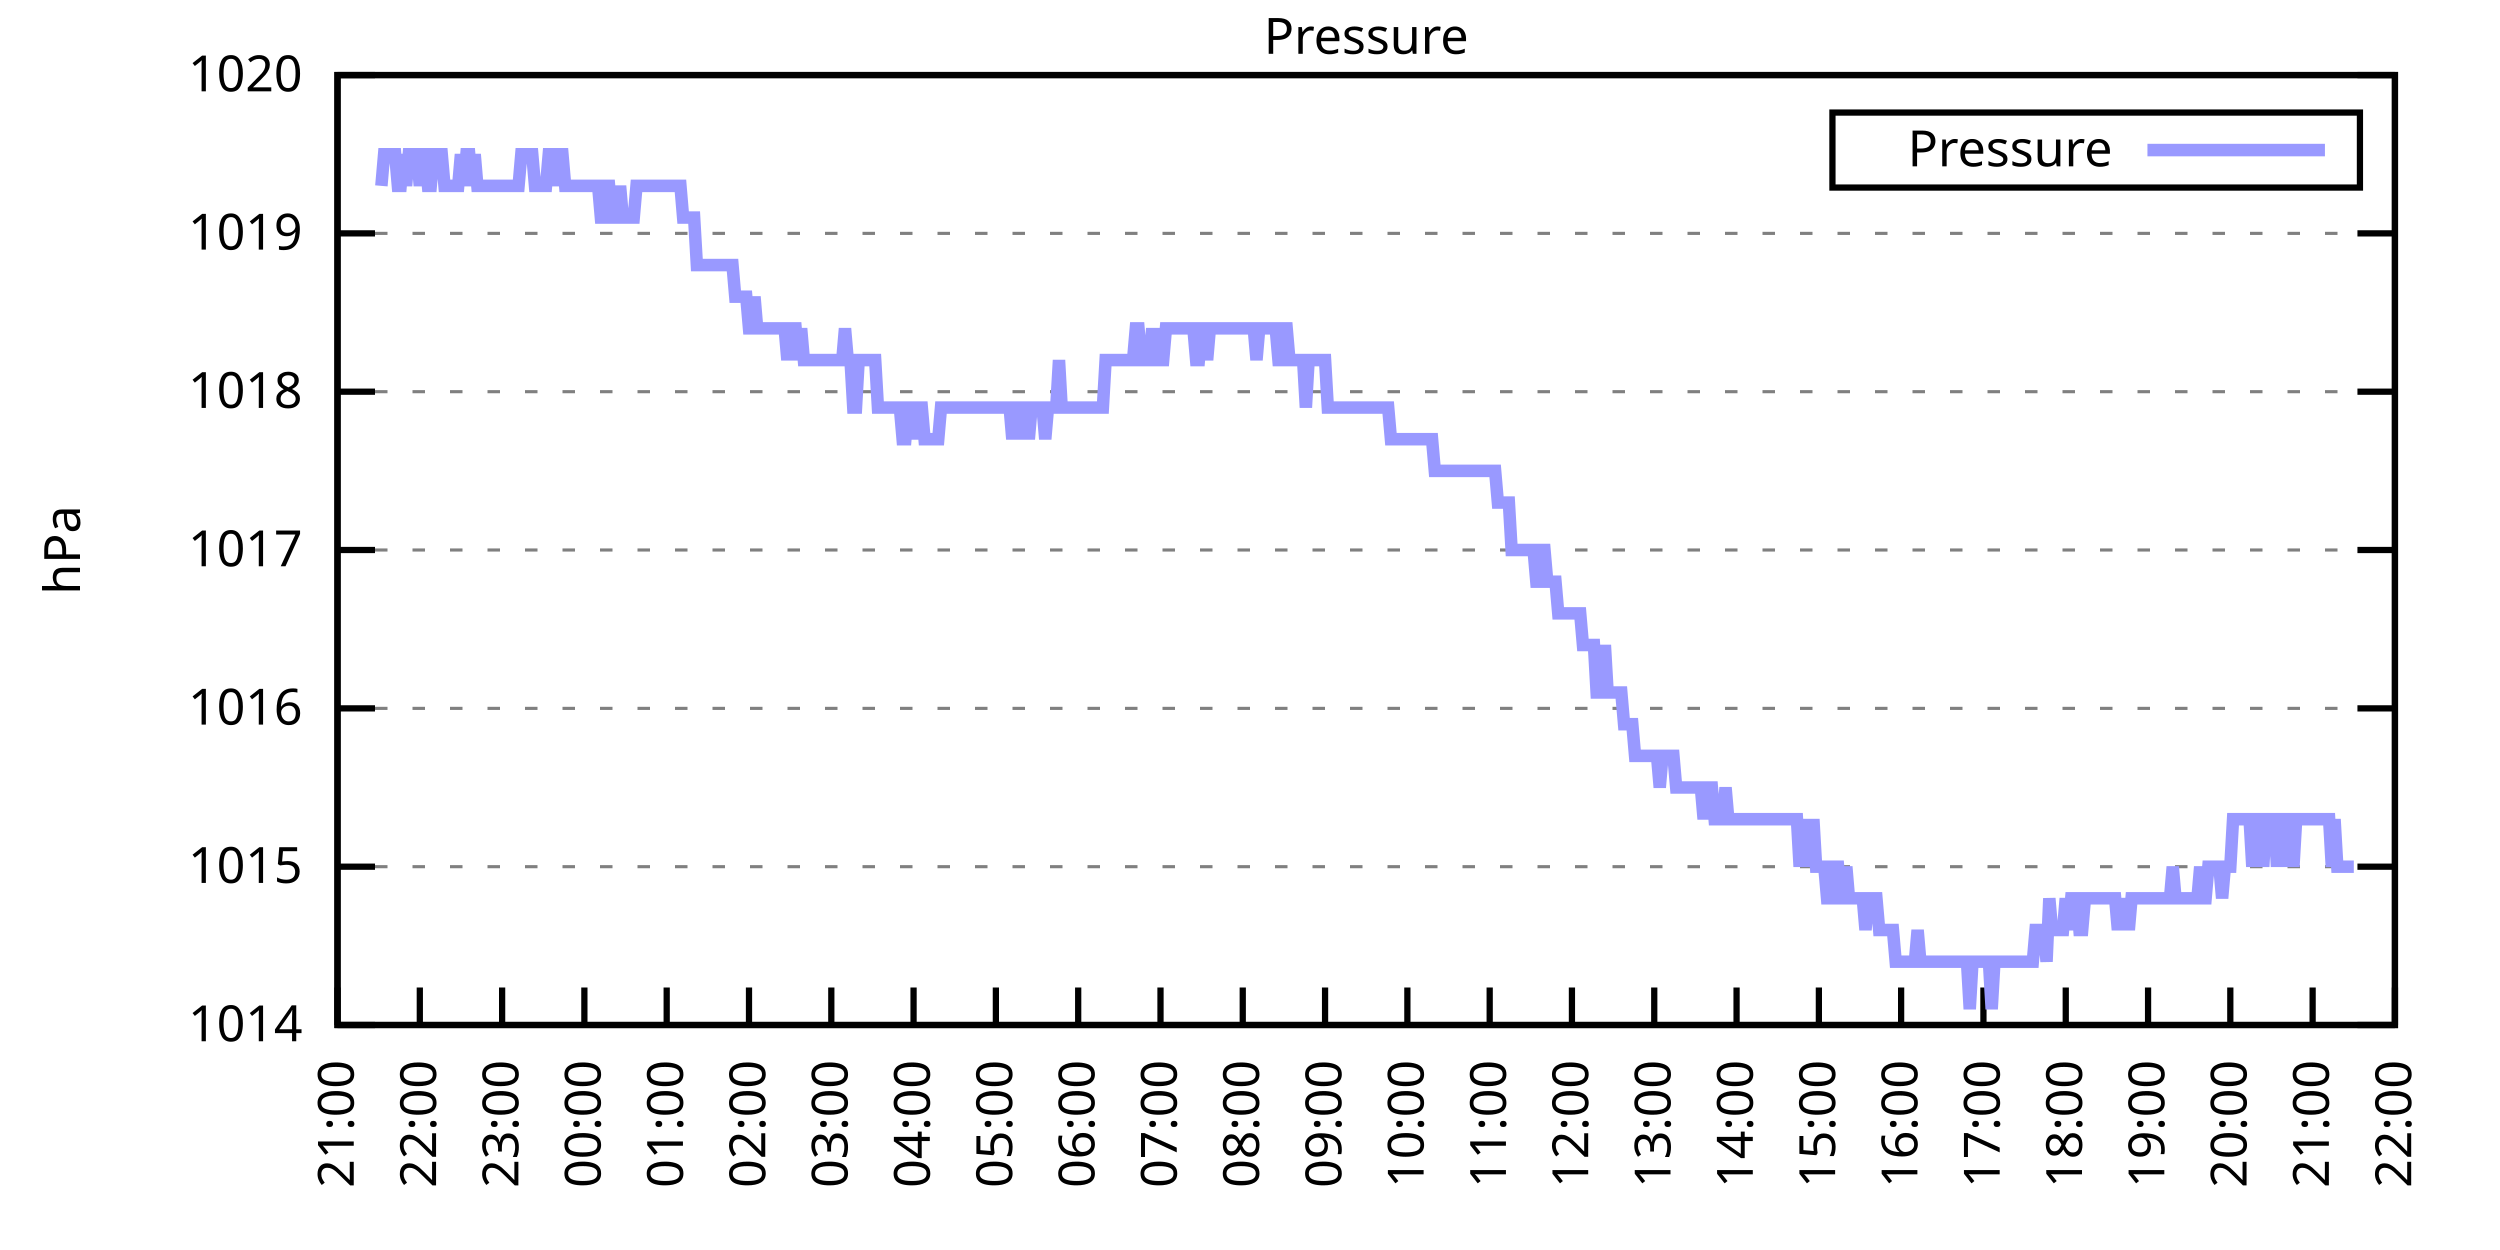
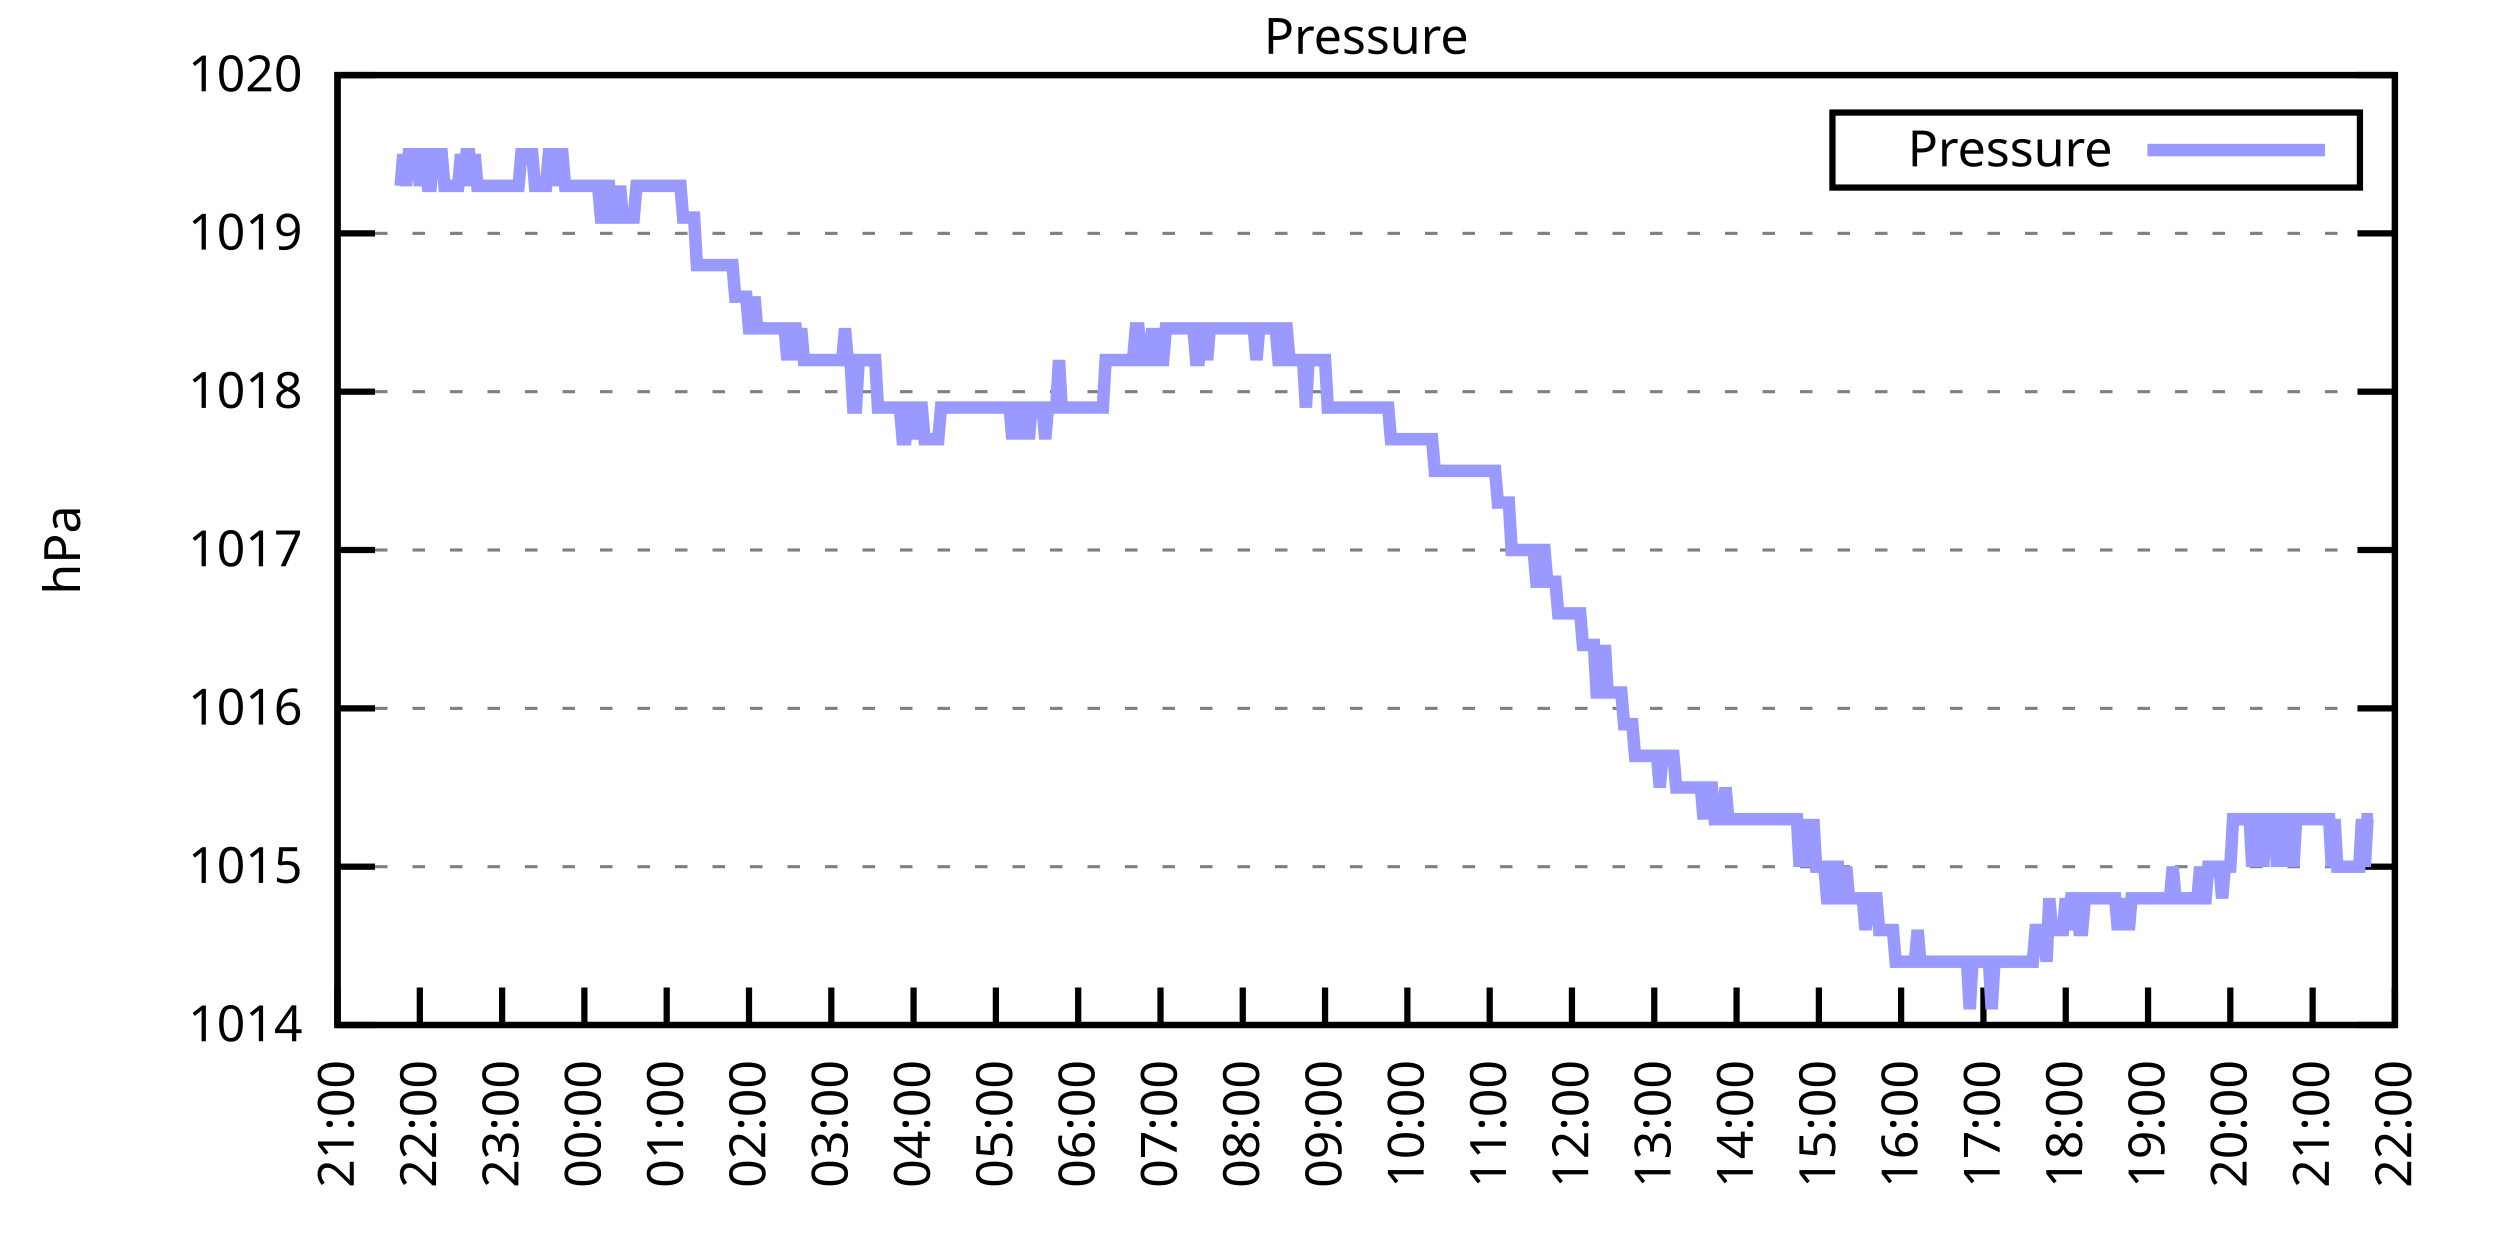
<svg xmlns="http://www.w3.org/2000/svg" xmlns:xlink="http://www.w3.org/1999/xlink" width="400" height="200" viewBox="0 0 400 200">
  <g id="gnuplot_canvas">
    <rect x="0" y="0" width="400" height="200" fill="none" />
    <defs>
      <circle id="gpDot" r="0.5" stroke-width="0.5" stroke="currentColor" />
      <path id="gpPt0" stroke-width="0.333" stroke="currentColor" d="M-1,0 h2 M0,-1 v2" />
      <path id="gpPt1" stroke-width="0.333" stroke="currentColor" d="M-1,-1 L1,1 M1,-1 L-1,1" />
      <path id="gpPt2" stroke-width="0.333" stroke="currentColor" d="M-1,0 L1,0 M0,-1 L0,1 M-1,-1 L1,1 M-1,1 L1,-1" />
      <rect id="gpPt3" stroke-width="0.333" stroke="currentColor" x="-1" y="-1" width="2" height="2" />
      <rect id="gpPt4" stroke-width="0.333" stroke="currentColor" fill="currentColor" x="-1" y="-1" width="2" height="2" />
      <circle id="gpPt5" stroke-width="0.333" stroke="currentColor" cx="0" cy="0" r="1" />
      <use xlink:href="#gpPt5" id="gpPt6" fill="currentColor" stroke="none" />
      <path id="gpPt7" stroke-width="0.333" stroke="currentColor" d="M0,-1.33 L-1.33,0.67 L1.33,0.67 z" />
      <use xlink:href="#gpPt7" id="gpPt8" fill="currentColor" stroke="none" />
      <use xlink:href="#gpPt7" id="gpPt9" stroke="currentColor" transform="rotate(180)" />
      <use xlink:href="#gpPt9" id="gpPt10" fill="currentColor" stroke="none" />
      <use xlink:href="#gpPt3" id="gpPt11" stroke="currentColor" transform="rotate(45)" />
      <use xlink:href="#gpPt11" id="gpPt12" fill="currentColor" stroke="none" />
      <path id="gpPt13" stroke-width="0.333" stroke="currentColor" d="M0,1.330 L1.265,0.411 L0.782,-1.067 L-0.782,-1.076 L-1.265,0.411 z" />
      <use xlink:href="#gpPt13" id="gpPt14" fill="currentColor" stroke="none" />
      <filter id="textbox" filterUnits="objectBoundingBox" x="0" y="0" height="1" width="1">
        <feFlood flood-color="white" flood-opacity="1" result="bgnd" />
        <feComposite in="SourceGraphic" in2="bgnd" operator="atop" />
      </filter>
      <filter id="greybox" filterUnits="objectBoundingBox" x="0" y="0" height="1" width="1">
        <feFlood flood-color="lightgrey" flood-opacity="1" result="grey" />
        <feComposite in="SourceGraphic" in2="grey" operator="atop" />
      </filter>
    </defs>
    <g fill="none" color="white" stroke="currentColor" stroke-width="1.00" stroke-linecap="butt" stroke-linejoin="miter">
</g>
    <g fill="none" color="black" stroke="currentColor" stroke-width="1.00" stroke-linecap="butt" stroke-linejoin="miter">
      <g stroke="none" shape-rendering="crispEdges">
        <polygon fill="rgb(255, 255, 255)" points="54.00,164.00 383.18,164.00 383.18,12.02 54.00,12.02 " />
      </g>
    </g>
    <g fill="none" color="black" stroke="currentColor" stroke-width="1.00" stroke-linecap="butt" stroke-linejoin="miter">
</g>
    <g fill="none" color="black" stroke="black" stroke-width="0.50" stroke-linecap="butt" stroke-linejoin="miter">
</g>
    <g fill="none" color="gray" stroke="currentColor" stroke-width="0.50" stroke-linecap="butt" stroke-linejoin="miter">
      <path stroke="gray" stroke-dasharray="2,4" class="gridline" d="M54.00,164.00 L383.19,164.00  " />
    </g>
    <g fill="none" color="gray" stroke="gray" stroke-width="1.00" stroke-linecap="butt" stroke-linejoin="miter">
</g>
    <g fill="none" color="black" stroke="currentColor" stroke-width="1.00" stroke-linecap="butt" stroke-linejoin="miter">
      <path stroke="black" d="M54.00,164.00 L60.00,164.00 M383.19,164.00 L377.19,164.00  " />
      <g transform="translate(48.40,166.60)" stroke="none" fill="black" font-family="Sans" font-size="8.00" text-anchor="end">
        <text>
          <tspan font-family="Sans"> 1014</tspan>
        </text>
      </g>
    </g>
    <g fill="none" color="black" stroke="currentColor" stroke-width="1.00" stroke-linecap="butt" stroke-linejoin="miter">
</g>
    <g fill="none" color="black" stroke="black" stroke-width="0.50" stroke-linecap="butt" stroke-linejoin="miter">
</g>
    <g fill="none" color="gray" stroke="currentColor" stroke-width="0.50" stroke-linecap="butt" stroke-linejoin="miter">
      <path stroke="gray" stroke-dasharray="2,4" class="gridline" d="M54.00,138.67 L383.19,138.67  " />
    </g>
    <g fill="none" color="gray" stroke="gray" stroke-width="1.00" stroke-linecap="butt" stroke-linejoin="miter">
</g>
    <g fill="none" color="black" stroke="currentColor" stroke-width="1.00" stroke-linecap="butt" stroke-linejoin="miter">
      <path stroke="black" d="M54.00,138.67 L60.00,138.67 M383.19,138.67 L377.19,138.67  " />
      <g transform="translate(48.40,141.27)" stroke="none" fill="black" font-family="Sans" font-size="8.00" text-anchor="end">
        <text>
          <tspan font-family="Sans"> 1015</tspan>
        </text>
      </g>
    </g>
    <g fill="none" color="black" stroke="currentColor" stroke-width="1.00" stroke-linecap="butt" stroke-linejoin="miter">
</g>
    <g fill="none" color="black" stroke="black" stroke-width="0.50" stroke-linecap="butt" stroke-linejoin="miter">
</g>
    <g fill="none" color="gray" stroke="currentColor" stroke-width="0.50" stroke-linecap="butt" stroke-linejoin="miter">
      <path stroke="gray" stroke-dasharray="2,4" class="gridline" d="M54.00,113.34 L383.19,113.34  " />
    </g>
    <g fill="none" color="gray" stroke="gray" stroke-width="1.00" stroke-linecap="butt" stroke-linejoin="miter">
</g>
    <g fill="none" color="black" stroke="currentColor" stroke-width="1.00" stroke-linecap="butt" stroke-linejoin="miter">
      <path stroke="black" d="M54.00,113.34 L60.00,113.34 M383.19,113.34 L377.19,113.34  " />
      <g transform="translate(48.40,115.94)" stroke="none" fill="black" font-family="Sans" font-size="8.00" text-anchor="end">
        <text>
          <tspan font-family="Sans"> 1016</tspan>
        </text>
      </g>
    </g>
    <g fill="none" color="black" stroke="currentColor" stroke-width="1.00" stroke-linecap="butt" stroke-linejoin="miter">
</g>
    <g fill="none" color="black" stroke="black" stroke-width="0.50" stroke-linecap="butt" stroke-linejoin="miter">
</g>
    <g fill="none" color="gray" stroke="currentColor" stroke-width="0.50" stroke-linecap="butt" stroke-linejoin="miter">
      <path stroke="gray" stroke-dasharray="2,4" class="gridline" d="M54.00,88.00 L383.19,88.00  " />
    </g>
    <g fill="none" color="gray" stroke="gray" stroke-width="1.00" stroke-linecap="butt" stroke-linejoin="miter">
</g>
    <g fill="none" color="black" stroke="currentColor" stroke-width="1.00" stroke-linecap="butt" stroke-linejoin="miter">
      <path stroke="black" d="M54.00,88.00 L60.00,88.00 M383.19,88.00 L377.19,88.00  " />
      <g transform="translate(48.40,90.60)" stroke="none" fill="black" font-family="Sans" font-size="8.00" text-anchor="end">
        <text>
          <tspan font-family="Sans"> 1017</tspan>
        </text>
      </g>
    </g>
    <g fill="none" color="black" stroke="currentColor" stroke-width="1.00" stroke-linecap="butt" stroke-linejoin="miter">
</g>
    <g fill="none" color="black" stroke="black" stroke-width="0.50" stroke-linecap="butt" stroke-linejoin="miter">
</g>
    <g fill="none" color="gray" stroke="currentColor" stroke-width="0.50" stroke-linecap="butt" stroke-linejoin="miter">
      <path stroke="gray" stroke-dasharray="2,4" class="gridline" d="M54.00,62.67 L383.19,62.67  " />
    </g>
    <g fill="none" color="gray" stroke="gray" stroke-width="1.00" stroke-linecap="butt" stroke-linejoin="miter">
</g>
    <g fill="none" color="black" stroke="currentColor" stroke-width="1.00" stroke-linecap="butt" stroke-linejoin="miter">
      <path stroke="black" d="M54.00,62.67 L60.00,62.67 M383.19,62.67 L377.19,62.67  " />
      <g transform="translate(48.40,65.27)" stroke="none" fill="black" font-family="Sans" font-size="8.00" text-anchor="end">
        <text>
          <tspan font-family="Sans"> 1018</tspan>
        </text>
      </g>
    </g>
    <g fill="none" color="black" stroke="currentColor" stroke-width="1.00" stroke-linecap="butt" stroke-linejoin="miter">
</g>
    <g fill="none" color="black" stroke="black" stroke-width="0.50" stroke-linecap="butt" stroke-linejoin="miter">
</g>
    <g fill="none" color="gray" stroke="currentColor" stroke-width="0.50" stroke-linecap="butt" stroke-linejoin="miter">
      <path stroke="gray" stroke-dasharray="2,4" class="gridline" d="M54.00,37.34 L383.19,37.34  " />
    </g>
    <g fill="none" color="gray" stroke="gray" stroke-width="1.00" stroke-linecap="butt" stroke-linejoin="miter">
</g>
    <g fill="none" color="black" stroke="currentColor" stroke-width="1.00" stroke-linecap="butt" stroke-linejoin="miter">
      <path stroke="black" d="M54.00,37.34 L60.00,37.34 M383.19,37.34 L377.19,37.34  " />
      <g transform="translate(48.40,39.94)" stroke="none" fill="black" font-family="Sans" font-size="8.00" text-anchor="end">
        <text>
          <tspan font-family="Sans"> 1019</tspan>
        </text>
      </g>
    </g>
    <g fill="none" color="black" stroke="currentColor" stroke-width="1.00" stroke-linecap="butt" stroke-linejoin="miter">
</g>
    <g fill="none" color="black" stroke="black" stroke-width="0.50" stroke-linecap="butt" stroke-linejoin="miter">
</g>
    <g fill="none" color="gray" stroke="currentColor" stroke-width="0.50" stroke-linecap="butt" stroke-linejoin="miter">
      <path stroke="gray" stroke-dasharray="2,4" class="gridline" d="M54.00,12.01 L383.19,12.01  " />
    </g>
    <g fill="none" color="gray" stroke="gray" stroke-width="1.00" stroke-linecap="butt" stroke-linejoin="miter">
</g>
    <g fill="none" color="black" stroke="currentColor" stroke-width="1.00" stroke-linecap="butt" stroke-linejoin="miter">
      <path stroke="black" d="M54.00,12.01 L60.00,12.01 M383.19,12.01 L377.19,12.01  " />
      <g transform="translate(48.40,14.61)" stroke="none" fill="black" font-family="Sans" font-size="8.00" text-anchor="end">
        <text>
          <tspan font-family="Sans"> 1020</tspan>
        </text>
      </g>
    </g>
    <g fill="none" color="black" stroke="currentColor" stroke-width="1.00" stroke-linecap="butt" stroke-linejoin="miter">
      <path stroke="black" d="M54.00,164.00 L54.00,158.00  " />
      <g transform="translate(56.60,169.60) rotate(270.00)" stroke="none" fill="black" font-family="Sans" font-size="8.00" text-anchor="end">
        <text>
          <tspan font-family="Sans">21:00</tspan>
        </text>
      </g>
    </g>
    <g fill="none" color="black" stroke="currentColor" stroke-width="1.00" stroke-linecap="butt" stroke-linejoin="miter">
      <path stroke="black" d="M67.17,164.00 L67.17,158.00  " />
      <g transform="translate(69.77,169.60) rotate(270.00)" stroke="none" fill="black" font-family="Sans" font-size="8.00" text-anchor="end">
        <text>
          <tspan font-family="Sans">22:00</tspan>
        </text>
      </g>
    </g>
    <g fill="none" color="black" stroke="currentColor" stroke-width="1.00" stroke-linecap="butt" stroke-linejoin="miter">
      <path stroke="black" d="M80.34,164.00 L80.34,158.00  " />
      <g transform="translate(82.94,169.60) rotate(270.00)" stroke="none" fill="black" font-family="Sans" font-size="8.00" text-anchor="end">
        <text>
          <tspan font-family="Sans">23:00</tspan>
        </text>
      </g>
    </g>
    <g fill="none" color="black" stroke="currentColor" stroke-width="1.00" stroke-linecap="butt" stroke-linejoin="miter">
      <path stroke="black" d="M93.50,164.00 L93.50,158.00  " />
      <g transform="translate(96.10,169.60) rotate(270.00)" stroke="none" fill="black" font-family="Sans" font-size="8.00" text-anchor="end">
        <text>
          <tspan font-family="Sans">00:00</tspan>
        </text>
      </g>
    </g>
    <g fill="none" color="black" stroke="currentColor" stroke-width="1.00" stroke-linecap="butt" stroke-linejoin="miter">
      <path stroke="black" d="M106.67,164.00 L106.67,158.00  " />
      <g transform="translate(109.27,169.60) rotate(270.00)" stroke="none" fill="black" font-family="Sans" font-size="8.00" text-anchor="end">
        <text>
          <tspan font-family="Sans">01:00</tspan>
        </text>
      </g>
    </g>
    <g fill="none" color="black" stroke="currentColor" stroke-width="1.00" stroke-linecap="butt" stroke-linejoin="miter">
      <path stroke="black" d="M119.84,164.00 L119.84,158.00  " />
      <g transform="translate(122.44,169.60) rotate(270.00)" stroke="none" fill="black" font-family="Sans" font-size="8.00" text-anchor="end">
        <text>
          <tspan font-family="Sans">02:00</tspan>
        </text>
      </g>
    </g>
    <g fill="none" color="black" stroke="currentColor" stroke-width="1.00" stroke-linecap="butt" stroke-linejoin="miter">
      <path stroke="black" d="M133.01,164.00 L133.01,158.00  " />
      <g transform="translate(135.61,169.60) rotate(270.00)" stroke="none" fill="black" font-family="Sans" font-size="8.00" text-anchor="end">
        <text>
          <tspan font-family="Sans">03:00</tspan>
        </text>
      </g>
    </g>
    <g fill="none" color="black" stroke="currentColor" stroke-width="1.00" stroke-linecap="butt" stroke-linejoin="miter">
      <path stroke="black" d="M146.17,164.00 L146.17,158.00  " />
      <g transform="translate(148.77,169.60) rotate(270.00)" stroke="none" fill="black" font-family="Sans" font-size="8.00" text-anchor="end">
        <text>
          <tspan font-family="Sans">04:00</tspan>
        </text>
      </g>
    </g>
    <g fill="none" color="black" stroke="currentColor" stroke-width="1.00" stroke-linecap="butt" stroke-linejoin="miter">
      <path stroke="black" d="M159.34,164.00 L159.34,158.00  " />
      <g transform="translate(161.94,169.60) rotate(270.00)" stroke="none" fill="black" font-family="Sans" font-size="8.00" text-anchor="end">
        <text>
          <tspan font-family="Sans">05:00</tspan>
        </text>
      </g>
    </g>
    <g fill="none" color="black" stroke="currentColor" stroke-width="1.00" stroke-linecap="butt" stroke-linejoin="miter">
      <path stroke="black" d="M172.51,164.00 L172.51,158.00  " />
      <g transform="translate(175.11,169.60) rotate(270.00)" stroke="none" fill="black" font-family="Sans" font-size="8.00" text-anchor="end">
        <text>
          <tspan font-family="Sans">06:00</tspan>
        </text>
      </g>
    </g>
    <g fill="none" color="black" stroke="currentColor" stroke-width="1.00" stroke-linecap="butt" stroke-linejoin="miter">
      <path stroke="black" d="M185.68,164.00 L185.68,158.00  " />
      <g transform="translate(188.28,169.60) rotate(270.00)" stroke="none" fill="black" font-family="Sans" font-size="8.00" text-anchor="end">
        <text>
          <tspan font-family="Sans">07:00</tspan>
        </text>
      </g>
    </g>
    <g fill="none" color="black" stroke="currentColor" stroke-width="1.00" stroke-linecap="butt" stroke-linejoin="miter">
      <path stroke="black" d="M198.84,164.00 L198.84,158.00  " />
      <g transform="translate(201.44,169.60) rotate(270.00)" stroke="none" fill="black" font-family="Sans" font-size="8.00" text-anchor="end">
        <text>
          <tspan font-family="Sans">08:00</tspan>
        </text>
      </g>
    </g>
    <g fill="none" color="black" stroke="currentColor" stroke-width="1.00" stroke-linecap="butt" stroke-linejoin="miter">
      <path stroke="black" d="M212.01,164.00 L212.01,158.00  " />
      <g transform="translate(214.61,169.60) rotate(270.00)" stroke="none" fill="black" font-family="Sans" font-size="8.00" text-anchor="end">
        <text>
          <tspan font-family="Sans">09:00</tspan>
        </text>
      </g>
    </g>
    <g fill="none" color="black" stroke="currentColor" stroke-width="1.00" stroke-linecap="butt" stroke-linejoin="miter">
      <path stroke="black" d="M225.18,164.00 L225.18,158.00  " />
      <g transform="translate(227.78,169.60) rotate(270.00)" stroke="none" fill="black" font-family="Sans" font-size="8.00" text-anchor="end">
        <text>
          <tspan font-family="Sans">10:00</tspan>
        </text>
      </g>
    </g>
    <g fill="none" color="black" stroke="currentColor" stroke-width="1.00" stroke-linecap="butt" stroke-linejoin="miter">
      <path stroke="black" d="M238.35,164.00 L238.35,158.00  " />
      <g transform="translate(240.95,169.60) rotate(270.00)" stroke="none" fill="black" font-family="Sans" font-size="8.00" text-anchor="end">
        <text>
          <tspan font-family="Sans">11:00</tspan>
        </text>
      </g>
    </g>
    <g fill="none" color="black" stroke="currentColor" stroke-width="1.00" stroke-linecap="butt" stroke-linejoin="miter">
      <path stroke="black" d="M251.51,164.00 L251.51,158.00  " />
      <g transform="translate(254.11,169.60) rotate(270.00)" stroke="none" fill="black" font-family="Sans" font-size="8.00" text-anchor="end">
        <text>
          <tspan font-family="Sans">12:00</tspan>
        </text>
      </g>
    </g>
    <g fill="none" color="black" stroke="currentColor" stroke-width="1.00" stroke-linecap="butt" stroke-linejoin="miter">
      <path stroke="black" d="M264.68,164.00 L264.68,158.00  " />
      <g transform="translate(267.28,169.60) rotate(270.00)" stroke="none" fill="black" font-family="Sans" font-size="8.00" text-anchor="end">
        <text>
          <tspan font-family="Sans">13:00</tspan>
        </text>
      </g>
    </g>
    <g fill="none" color="black" stroke="currentColor" stroke-width="1.00" stroke-linecap="butt" stroke-linejoin="miter">
      <path stroke="black" d="M277.85,164.00 L277.85,158.00  " />
      <g transform="translate(280.45,169.60) rotate(270.00)" stroke="none" fill="black" font-family="Sans" font-size="8.00" text-anchor="end">
        <text>
          <tspan font-family="Sans">14:00</tspan>
        </text>
      </g>
    </g>
    <g fill="none" color="black" stroke="currentColor" stroke-width="1.00" stroke-linecap="butt" stroke-linejoin="miter">
      <path stroke="black" d="M291.02,164.00 L291.02,158.00  " />
      <g transform="translate(293.62,169.60) rotate(270.00)" stroke="none" fill="black" font-family="Sans" font-size="8.00" text-anchor="end">
        <text>
          <tspan font-family="Sans">15:00</tspan>
        </text>
      </g>
    </g>
    <g fill="none" color="black" stroke="currentColor" stroke-width="1.00" stroke-linecap="butt" stroke-linejoin="miter">
      <path stroke="black" d="M304.18,164.00 L304.18,158.00  " />
      <g transform="translate(306.78,169.60) rotate(270.00)" stroke="none" fill="black" font-family="Sans" font-size="8.00" text-anchor="end">
        <text>
          <tspan font-family="Sans">16:00</tspan>
        </text>
      </g>
    </g>
    <g fill="none" color="black" stroke="currentColor" stroke-width="1.00" stroke-linecap="butt" stroke-linejoin="miter">
      <path stroke="black" d="M317.35,164.00 L317.35,158.00  " />
      <g transform="translate(319.95,169.60) rotate(270.00)" stroke="none" fill="black" font-family="Sans" font-size="8.00" text-anchor="end">
        <text>
          <tspan font-family="Sans">17:00</tspan>
        </text>
      </g>
    </g>
    <g fill="none" color="black" stroke="currentColor" stroke-width="1.00" stroke-linecap="butt" stroke-linejoin="miter">
      <path stroke="black" d="M330.52,164.00 L330.52,158.00  " />
      <g transform="translate(333.12,169.60) rotate(270.00)" stroke="none" fill="black" font-family="Sans" font-size="8.00" text-anchor="end">
        <text>
          <tspan font-family="Sans">18:00</tspan>
        </text>
      </g>
    </g>
    <g fill="none" color="black" stroke="currentColor" stroke-width="1.00" stroke-linecap="butt" stroke-linejoin="miter">
      <path stroke="black" d="M343.69,164.00 L343.69,158.00  " />
      <g transform="translate(346.29,169.60) rotate(270.00)" stroke="none" fill="black" font-family="Sans" font-size="8.00" text-anchor="end">
        <text>
          <tspan font-family="Sans">19:00</tspan>
        </text>
      </g>
    </g>
    <g fill="none" color="black" stroke="currentColor" stroke-width="1.00" stroke-linecap="butt" stroke-linejoin="miter">
      <path stroke="black" d="M356.85,164.00 L356.85,158.00  " />
      <g transform="translate(359.45,169.60) rotate(270.00)" stroke="none" fill="black" font-family="Sans" font-size="8.00" text-anchor="end">
        <text>
          <tspan font-family="Sans">20:00</tspan>
        </text>
      </g>
    </g>
    <g fill="none" color="black" stroke="currentColor" stroke-width="1.00" stroke-linecap="butt" stroke-linejoin="miter">
      <path stroke="black" d="M370.02,164.00 L370.02,158.00  " />
      <g transform="translate(372.62,169.60) rotate(270.00)" stroke="none" fill="black" font-family="Sans" font-size="8.00" text-anchor="end">
        <text>
          <tspan font-family="Sans">21:00</tspan>
        </text>
      </g>
    </g>
    <g fill="none" color="black" stroke="currentColor" stroke-width="1.00" stroke-linecap="butt" stroke-linejoin="miter">
      <path stroke="black" d="M383.19,164.00 L383.19,158.00  " />
      <g transform="translate(385.79,169.60) rotate(270.00)" stroke="none" fill="black" font-family="Sans" font-size="8.00" text-anchor="end">
        <text>
          <tspan font-family="Sans">22:00</tspan>
        </text>
      </g>
    </g>
    <g fill="none" color="black" stroke="currentColor" stroke-width="1.00" stroke-linecap="butt" stroke-linejoin="miter">
</g>
    <g fill="none" color="black" stroke="currentColor" stroke-width="1.00" stroke-linecap="butt" stroke-linejoin="miter">
      <path stroke="black" d="M54.00,12.01 L54.00,164.00 L383.19,164.00 L383.19,12.01 L54.00,12.01 Z  " />
    </g>
    <g fill="none" color="black" stroke="currentColor" stroke-width="1.00" stroke-linecap="butt" stroke-linejoin="miter">
</g>
    <g fill="none" color="black" stroke="currentColor" stroke-width="1.00" stroke-linecap="butt" stroke-linejoin="miter">
      <path stroke="black" d="M293.19,30.01 L293.19,18.01 L377.59,18.01 L377.59,30.01 L293.19,30.01 Z  " />
    </g>
    <g id="Pressure_plot_1">
      <g fill="none" color="white" stroke="black" stroke-width="2.00" stroke-linecap="butt" stroke-linejoin="miter">
</g>
      <g fill="none" color="black" stroke="currentColor" stroke-width="2.00" stroke-linecap="butt" stroke-linejoin="miter">
        <g transform="translate(337.99,26.61)" stroke="none" fill="black" font-family="Sans" font-size="8.00" text-anchor="end">
          <text>
            <tspan font-family="Sans">Pressure</tspan>
          </text>
        </g>
      </g>
      <g fill="none" color="black" stroke="currentColor" stroke-width="2.00" stroke-linecap="butt" stroke-linejoin="miter">
-         <path stroke="rgb(153, 153, 255)" d="M343.59,24.01 L371.99,24.01 M61.02,29.74 L61.46,24.68 L61.90,24.68 L62.34,24.68 L62.78,24.68 L63.22,24.68   L63.66,29.74 L64.10,29.74 L64.53,24.68 L64.97,29.74 L65.41,24.68 L65.85,24.68 L66.29,24.68 L66.73,24.68   L67.17,29.74 L67.61,24.68 L68.05,24.68 L68.48,29.74 L68.92,29.74 L69.36,24.68 L69.80,24.68 L70.24,24.68   L70.68,24.68 L71.12,29.74 L71.56,29.74 L72.00,29.74 L72.43,29.74 L72.87,29.74 L73.31,29.74 L73.75,24.68   L74.19,29.74 L74.63,24.68 L75.07,24.68 L75.51,29.74 L75.95,24.68 L76.38,29.74 L76.82,29.74 L77.26,29.74   L77.70,29.74 L78.14,29.74 L78.58,29.74 L79.02,29.74 L79.46,29.74 L79.90,29.74 L80.34,29.74 L80.77,29.74   L81.21,29.74 L81.65,29.74 L82.09,29.74 L82.53,29.74 L82.97,29.74 L83.41,24.68 L83.85,24.68 L84.29,24.68   L84.72,24.68 L85.16,24.68 L85.60,29.74 L86.04,29.74 L86.48,29.74 L86.92,29.74 L87.36,29.74 L87.80,24.68   L88.24,24.68 L88.67,24.68 L89.11,29.74 L89.55,24.68 L89.99,24.68 L90.43,29.74 L90.87,29.74 L91.31,29.74   L91.75,29.74 L92.19,29.74 L92.62,29.74 L93.06,29.74 L93.50,29.74 L93.94,29.74 L94.38,29.74 L94.82,29.74   L95.26,29.74 L95.70,29.74 L96.14,34.81 L96.58,34.81 L97.01,29.74 L97.45,29.74 L97.89,34.81 L98.33,34.81   L98.77,34.81 L99.21,29.74 L99.65,34.81 L100.09,34.81 L100.53,34.81 L100.96,34.81 L101.40,34.81 L101.84,29.74   L102.28,29.74 L102.72,29.74 L103.16,29.74 L103.60,29.74 L104.04,29.74 L104.48,29.74 L104.91,29.74 L105.35,29.74   L105.79,29.74 L106.23,29.74 L106.67,29.74 L107.11,29.74 L107.55,29.74 L107.99,29.74 L108.43,29.74 L108.87,29.74   L109.30,34.81 L109.74,34.81 L110.18,34.81 L110.62,34.81 L111.06,34.81 L111.50,42.41 L111.94,42.41 L112.38,42.41   L112.82,42.41 L113.25,42.41 L113.69,42.41 L114.13,42.41 L114.57,42.41 L115.01,42.41 L115.45,42.41 L115.89,42.41   L116.33,42.41 L116.77,42.41 L117.20,42.41 L117.64,47.47 L118.08,47.47 L118.52,47.47 L118.96,47.47 L119.40,47.47   L119.84,52.54 L120.28,52.54 L120.72,47.47 L121.15,52.54 L121.59,52.54 L122.03,52.54 L122.47,52.54 L122.91,52.54   L123.35,52.54 L123.79,52.54 L124.23,52.54 L124.67,52.54 L125.11,52.54 L125.54,52.54 L125.98,57.61 L126.42,52.54   L126.86,52.54 L127.30,52.54 L127.74,57.61 L128.18,52.54 L128.62,57.61 L129.06,57.61 L129.49,57.61 L129.93,57.61   L130.37,57.61 L130.81,57.61 L131.25,57.61 L131.69,57.61 L132.13,57.61 L132.57,57.61 L133.01,57.61 L133.44,57.61   L133.88,57.61 L134.32,57.61 L134.76,57.61 L135.20,52.54 L135.64,57.61 L136.08,57.61 L136.52,65.21 L136.96,65.21   L137.39,57.61 L137.83,57.61 L138.27,57.61 L138.71,57.61 L139.15,57.61 L139.59,57.61 L140.03,57.61 L140.47,65.21   L140.91,65.21 L141.35,65.21 L141.78,65.21 L142.22,65.21 L142.66,65.21 L143.10,65.21 L143.54,65.21 L143.98,65.21   L144.42,70.27 L144.86,70.27 L145.30,65.21 L145.73,65.21 L146.17,70.27 L146.61,65.21 L147.05,65.21 L147.49,65.21   L147.93,70.27 L148.37,70.27 L148.81,70.27 L149.25,70.27 L149.68,70.27 L150.12,70.27 L150.56,65.21 L151.00,65.21   L151.44,65.21 L151.88,65.21 L152.32,65.21 L152.76,65.21 L153.20,65.21 L153.63,65.21 L154.07,65.21 L154.51,65.21   L154.95,65.21 L155.39,65.21 L155.83,65.21 L156.27,65.21 L156.71,65.21 L157.15,65.21 L157.59,65.21 L158.02,65.21   L158.46,65.21 L158.90,65.21 L159.34,65.21 L159.78,65.21 L160.22,65.21 L160.66,65.21 L161.10,65.21 L161.54,65.21   L161.97,70.27 L162.41,65.21 L162.85,65.21 L163.29,65.21 L163.73,70.27 L164.17,65.21 L164.61,70.27 L165.05,65.21   L165.49,65.21 L165.92,65.21 L166.36,65.21 L166.80,65.21 L167.24,70.27 L167.68,65.21 L168.12,65.21 L168.56,65.21   L169.00,65.21 L169.44,57.61 L169.87,65.21 L170.31,65.21 L170.75,65.21 L171.19,65.21 L171.63,65.21 L172.07,65.21   L172.51,65.21 L172.95,65.21 L173.39,65.21 L173.83,65.21 L174.26,65.21 L174.70,65.21 L175.14,65.21 L175.58,65.21   L176.02,65.21 L176.46,65.21 L176.90,57.61 L177.34,57.61 L177.78,57.61 L178.21,57.61 L178.65,57.61 L179.09,57.61   L179.53,57.61 L179.97,57.61 L180.41,57.61 L180.85,57.61 L181.29,57.61 L181.73,52.54 L182.16,52.54 L182.60,57.61   L183.04,57.61 L183.48,57.61 L183.92,57.61 L184.36,52.54 L184.80,57.61 L185.24,52.54 L185.68,57.61 L186.11,57.61   L186.55,52.54 L186.99,52.54 L187.43,52.54 L187.87,52.54 L188.31,52.54 L188.75,52.54 L189.19,52.54 L189.63,52.54   L190.07,52.54 L190.50,52.54 L190.94,52.54 L191.38,57.61 L191.82,57.61 L192.26,52.54 L192.70,52.54 L193.14,57.61   L193.58,52.54 L194.02,52.54 L194.45,52.54 L194.89,52.54 L195.33,52.54 L195.77,52.54 L196.21,52.54 L196.65,52.54   L197.09,52.54 L197.53,52.54 L197.97,52.54 L198.40,52.54 L198.84,52.54 L199.28,52.54 L199.72,52.54 L200.16,52.54   L200.60,52.54 L201.04,57.61 L201.48,52.54 L201.92,52.54 L202.35,52.54 L202.79,52.54 L203.23,52.54 L203.67,52.54   L204.11,52.54 L204.55,57.61 L204.99,57.61 L205.43,52.54 L205.87,52.54 L206.31,57.61 L206.74,57.61 L207.18,57.61   L207.62,57.61 L208.06,57.61 L208.50,57.61 L208.94,65.21 L209.38,57.61 L209.82,57.61 L210.26,57.61 L210.69,57.61   L211.13,57.61 L211.57,57.61 L212.01,57.61 L212.45,65.21 L212.89,65.21 L213.33,65.21 L213.77,65.21 L214.21,65.21   L214.64,65.21 L215.08,65.21 L215.52,65.21 L215.96,65.21 L216.40,65.21 L216.84,65.21 L217.28,65.21 L217.72,65.21   L218.16,65.21 L218.60,65.21 L219.03,65.21 L219.47,65.21 L219.91,65.21 L220.35,65.21 L220.79,65.21 L221.23,65.21   L221.67,65.21 L222.11,65.21 L222.55,70.27 L222.98,70.27 L223.42,70.27 L223.86,70.27 L224.30,70.27 L224.74,70.27   L225.18,70.27 L225.62,70.27 L226.06,70.27 L226.50,70.27 L226.93,70.27 L227.37,70.27 L227.81,70.27 L228.25,70.27   L228.69,70.27 L229.13,70.27 L229.57,75.34 L230.01,75.34 L230.45,75.34 L230.88,75.34 L231.32,75.34 L231.76,75.34   L232.20,75.34 L232.64,75.34 L233.08,75.34 L233.52,75.34 L233.96,75.34 L234.40,75.34 L234.84,75.34 L235.27,75.34   L235.71,75.34 L236.15,75.34 L236.59,75.34 L237.03,75.34 L237.47,75.34 L237.91,75.34 L238.35,75.34 L238.79,75.34   L239.22,75.34 L239.66,80.41 L240.10,80.41 L240.54,80.41 L240.98,80.41 L241.42,80.41 L241.86,88.00 L242.30,88.00   L242.74,88.00 L243.17,88.00 L243.61,88.00 L244.05,88.00 L244.49,88.00 L244.93,88.00 L245.37,88.00 L245.81,93.07   L246.25,93.07 L246.69,88.00 L247.12,88.00 L247.56,93.07 L248.00,93.07 L248.44,93.07 L248.88,93.07 L249.32,98.14   L249.76,98.14 L250.20,98.14 L250.64,98.14 L251.08,98.14 L251.51,98.14 L251.95,98.14 L252.39,98.14 L252.83,98.14   L253.27,103.20 L253.71,103.20 L254.15,103.20 L254.59,103.20 L255.03,103.20 L255.46,110.80 L255.90,110.80 L256.34,110.80   L256.78,103.20 L257.22,110.80 L257.66,110.80 L258.10,110.80 L258.54,110.80 L258.98,110.80 L259.41,110.80 L259.85,115.87   L260.29,115.87 L260.73,115.87 L261.17,115.87 L261.61,120.94 L262.05,120.94 L262.49,120.94 L262.93,120.94 L263.36,120.94   L263.80,120.94 L264.24,120.94 L264.68,120.94 L265.12,120.94 L265.56,126.00 L266.00,120.94 L266.44,120.94 L266.88,120.94   L267.32,120.94 L267.75,120.94 L268.19,126.00 L268.63,126.00 L269.07,126.00 L269.51,126.00 L269.95,126.00 L270.39,126.00   L270.83,126.00 L271.27,126.00 L271.70,126.00 L272.14,126.00 L272.58,131.07 L273.02,126.00 L273.46,126.00 L273.90,126.00   L274.34,131.07 L274.78,131.07 L275.22,131.07 L275.65,131.07 L276.09,126.00 L276.53,131.07 L276.97,131.07 L277.41,131.07   L277.85,131.07 L278.29,131.07 L278.73,131.07 L279.17,131.07 L279.60,131.07 L280.04,131.07 L280.48,131.07 L280.92,131.07   L281.36,131.07 L281.80,131.07 L282.24,131.07 L282.68,131.07 L283.12,131.07 L283.56,131.07 L283.99,131.07 L284.43,131.07   L284.87,131.07 L285.31,131.07 L285.75,131.07 L286.19,131.07 L286.63,131.07 L287.07,131.07 L287.51,131.07 L287.94,138.67   L288.38,131.07 L288.82,138.67 L289.26,131.07 L289.70,138.67 L290.14,131.07 L290.58,138.67 L291.02,138.67 L291.46,138.67   L291.89,138.67 L292.33,143.73 L292.77,143.73 L293.21,143.73 L293.65,138.67 L294.09,138.67 L294.53,143.73 L294.97,143.73   L295.41,138.67 L295.84,143.73 L296.28,143.73 L296.72,143.73 L297.16,143.73 L297.60,143.73 L298.04,143.73 L298.48,148.80   L298.92,143.73 L299.36,143.73 L299.80,143.73 L300.23,143.73 L300.67,148.80 L301.11,148.80 L301.55,148.80 L301.99,148.80   L302.43,148.80 L302.87,148.80 L303.31,153.87 L303.75,153.87 L304.18,153.87 L304.62,153.87 L305.06,153.87 L305.50,153.87   L305.94,153.87 L306.38,153.87 L306.82,148.80 L307.26,153.87 L307.70,153.87 L308.13,153.87 L308.57,153.87 L309.01,153.87   L309.45,153.87 L309.89,153.87 L310.33,153.87 L310.77,153.87 L311.21,153.87 L311.65,153.87 L312.08,153.87 L312.52,153.87   L312.96,153.87 L313.40,153.87 L313.84,153.87 L314.28,153.87 L314.72,153.87 L315.16,161.47 L315.60,153.87 L316.04,153.87   L316.47,153.87 L316.91,153.87 L317.35,153.87 L317.79,153.87 L318.23,153.87 L318.67,161.47 L319.11,153.87 L319.55,153.87   L319.99,153.87 L320.42,153.87 L320.86,153.87 L321.30,153.87 L321.74,153.87 L322.18,153.87 L322.62,153.87 L323.06,153.87   L323.50,153.87 L323.94,153.87 L324.37,153.87 L324.81,153.87 L325.25,153.87 L325.69,148.80 L326.13,148.80 L326.57,148.80   L327.01,148.80 L327.45,153.87 L327.89,143.73 L328.33,148.80 L328.76,148.80 L329.20,148.80 L329.64,148.80 L330.08,148.80   L330.52,143.73 L330.96,148.80 L331.40,143.73 L331.84,143.73 L332.28,143.73 L332.71,148.80 L333.15,148.80 L333.59,143.73   L334.03,143.73 L334.47,143.73 L334.91,143.73 L335.35,143.73 L335.79,143.73 L336.23,143.73 L336.66,143.73 L337.10,143.73   L337.54,143.73 L337.98,143.73 L338.42,143.73 L338.86,148.80 L339.30,143.73 L339.74,148.80 L340.18,143.73 L340.61,148.80   L341.05,143.73 L341.49,143.73 L341.93,143.73 L342.37,143.73 L342.81,143.73 L343.25,143.73 L343.69,143.73 L344.13,143.73   L344.57,143.73 L345.00,143.73 L345.44,143.73 L345.88,143.73 L346.32,143.73 L346.76,143.73 L347.20,143.73 L347.64,138.67   L348.08,143.73 L348.52,143.73 L348.95,143.73 L349.39,143.73 L349.83,143.73 L350.27,143.73 L350.71,143.73 L351.15,143.73   L351.59,143.73 L352.03,138.67 L352.47,143.73 L352.90,143.73 L353.34,138.67 L353.78,138.67 L354.22,138.67 L354.66,138.67   L355.10,138.67 L355.54,143.73 L355.98,138.67 L356.42,138.67 L356.85,138.67 L357.29,131.07 L357.73,131.07 L358.17,131.07   L358.61,131.07 L359.05,131.07 L359.49,131.07 L359.93,131.07 L360.37,138.67 L360.81,131.07 L361.24,131.07 L361.68,131.07   L362.12,138.67 L362.56,131.07 L363.00,131.07 L363.44,131.07 L363.88,131.07 L364.32,138.67 L364.76,131.07 L365.19,131.07   L365.63,131.07 L366.07,138.67 L366.51,131.07 L366.95,138.67 L367.39,131.07 L367.83,131.07 L368.27,131.07 L368.71,131.07   L369.14,131.07 L369.58,131.07 L370.02,131.07 L370.46,131.07 L370.90,131.07 L371.34,131.07 L371.78,131.07 L372.22,131.07   L372.66,131.07 L373.09,138.67 L373.53,131.07 L373.97,138.67 L374.41,138.67 L374.85,138.67 L375.29,138.67 L375.73,138.67   L376.17,138.67 L376.61,138.67  " />
+         <path stroke="rgb(153, 153, 255)" d="M343.59,24.01 L371.99,24.01 M64.10,29.74 L64.53,24.68 L64.97,29.74 L65.41,24.68 L65.85,24.68 L66.29,24.68   L66.73,24.68 L67.17,29.74 L67.61,24.68 L68.05,24.68 L68.48,29.74 L68.92,29.74 L69.36,24.68 L69.80,24.68   L70.24,24.68 L70.68,24.68 L71.12,29.74 L71.56,29.74 L72.00,29.74 L72.43,29.74 L72.87,29.74 L73.31,29.74   L73.75,24.68 L74.19,29.74 L74.63,24.68 L75.07,24.68 L75.51,29.74 L75.95,24.68 L76.38,29.74 L76.82,29.74   L77.26,29.74 L77.70,29.74 L78.14,29.74 L78.58,29.74 L79.02,29.74 L79.46,29.74 L79.90,29.74 L80.34,29.74   L80.77,29.74 L81.21,29.74 L81.65,29.74 L82.09,29.74 L82.53,29.74 L82.97,29.74 L83.41,24.68 L83.85,24.68   L84.29,24.68 L84.72,24.68 L85.16,24.68 L85.60,29.74 L86.04,29.74 L86.48,29.74 L86.92,29.74 L87.36,29.74   L87.80,24.68 L88.24,24.68 L88.67,24.68 L89.11,29.74 L89.55,24.68 L89.99,24.68 L90.43,29.74 L90.87,29.74   L91.31,29.74 L91.75,29.74 L92.19,29.74 L92.62,29.74 L93.06,29.74 L93.50,29.74 L93.94,29.74 L94.38,29.74   L94.82,29.74 L95.26,29.74 L95.70,29.74 L96.14,34.81 L96.58,34.81 L97.01,29.74 L97.45,29.74 L97.89,34.81   L98.33,34.81 L98.77,34.81 L99.21,29.74 L99.65,34.81 L100.09,34.81 L100.53,34.81 L100.96,34.81 L101.40,34.81   L101.84,29.74 L102.28,29.74 L102.72,29.74 L103.16,29.74 L103.60,29.74 L104.04,29.74 L104.48,29.74 L104.91,29.74   L105.35,29.74 L105.79,29.74 L106.23,29.74 L106.67,29.74 L107.11,29.74 L107.55,29.74 L107.99,29.74 L108.43,29.74   L108.87,29.74 L109.30,34.81 L109.74,34.81 L110.18,34.81 L110.62,34.81 L111.06,34.81 L111.50,42.41 L111.94,42.41   L112.38,42.41 L112.82,42.41 L113.25,42.41 L113.69,42.41 L114.13,42.41 L114.57,42.41 L115.01,42.41 L115.45,42.41   L115.89,42.41 L116.33,42.41 L116.77,42.41 L117.20,42.41 L117.64,47.47 L118.08,47.47 L118.52,47.47 L118.96,47.47   L119.40,47.47 L119.84,52.54 L120.28,52.54 L120.72,47.47 L121.15,52.54 L121.59,52.54 L122.03,52.54 L122.47,52.54   L122.91,52.54 L123.35,52.54 L123.79,52.54 L124.23,52.54 L124.67,52.54 L125.11,52.54 L125.54,52.54 L125.98,57.61   L126.42,52.54 L126.86,52.54 L127.30,52.54 L127.74,57.61 L128.18,52.54 L128.62,57.61 L129.06,57.61 L129.49,57.61   L129.93,57.61 L130.37,57.61 L130.81,57.61 L131.25,57.61 L131.69,57.61 L132.13,57.61 L132.57,57.61 L133.01,57.61   L133.44,57.61 L133.88,57.61 L134.32,57.61 L134.76,57.61 L135.20,52.54 L135.64,57.61 L136.08,57.61 L136.52,65.21   L136.96,65.21 L137.39,57.61 L137.83,57.61 L138.27,57.61 L138.71,57.61 L139.15,57.61 L139.59,57.61 L140.03,57.61   L140.47,65.21 L140.91,65.21 L141.35,65.21 L141.78,65.21 L142.22,65.21 L142.66,65.21 L143.10,65.21 L143.54,65.21   L143.98,65.21 L144.42,70.27 L144.86,70.27 L145.30,65.21 L145.73,65.21 L146.17,70.27 L146.61,65.21 L147.05,65.21   L147.49,65.21 L147.93,70.27 L148.37,70.27 L148.81,70.27 L149.25,70.27 L149.68,70.27 L150.12,70.27 L150.56,65.21   L151.00,65.21 L151.44,65.21 L151.88,65.21 L152.32,65.21 L152.76,65.21 L153.20,65.21 L153.63,65.21 L154.07,65.21   L154.51,65.21 L154.95,65.21 L155.39,65.21 L155.83,65.21 L156.27,65.21 L156.71,65.21 L157.15,65.21 L157.59,65.21   L158.02,65.21 L158.46,65.21 L158.90,65.21 L159.34,65.21 L159.78,65.21 L160.22,65.21 L160.66,65.21 L161.10,65.21   L161.54,65.21 L161.97,70.27 L162.41,65.21 L162.85,65.21 L163.29,65.21 L163.73,70.27 L164.17,65.21 L164.61,70.27   L165.05,65.21 L165.49,65.21 L165.92,65.21 L166.36,65.21 L166.80,65.21 L167.24,70.27 L167.68,65.21 L168.12,65.21   L168.56,65.21 L169.00,65.21 L169.44,57.61 L169.87,65.21 L170.31,65.21 L170.75,65.21 L171.19,65.21 L171.63,65.21   L172.07,65.21 L172.51,65.21 L172.95,65.21 L173.39,65.21 L173.83,65.21 L174.26,65.21 L174.70,65.21 L175.14,65.21   L175.58,65.21 L176.02,65.21 L176.46,65.21 L176.90,57.61 L177.34,57.61 L177.78,57.61 L178.21,57.61 L178.65,57.61   L179.09,57.61 L179.53,57.61 L179.97,57.61 L180.41,57.61 L180.85,57.61 L181.29,57.61 L181.73,52.54 L182.16,52.54   L182.60,57.61 L183.04,57.61 L183.48,57.61 L183.92,57.61 L184.36,52.54 L184.80,57.61 L185.24,52.54 L185.68,57.61   L186.11,57.61 L186.55,52.54 L186.99,52.54 L187.43,52.54 L187.87,52.54 L188.31,52.54 L188.75,52.54 L189.19,52.54   L189.63,52.54 L190.07,52.54 L190.50,52.54 L190.94,52.54 L191.38,57.61 L191.82,57.61 L192.26,52.54 L192.70,52.54   L193.14,57.61 L193.58,52.54 L194.02,52.54 L194.45,52.54 L194.89,52.54 L195.33,52.54 L195.77,52.54 L196.21,52.54   L196.65,52.54 L197.09,52.54 L197.53,52.54 L197.97,52.54 L198.40,52.54 L198.84,52.54 L199.28,52.54 L199.72,52.54   L200.16,52.54 L200.60,52.54 L201.04,57.61 L201.48,52.54 L201.92,52.54 L202.35,52.54 L202.79,52.54 L203.23,52.54   L203.67,52.54 L204.11,52.54 L204.55,57.61 L204.99,57.61 L205.43,52.54 L205.87,52.54 L206.31,57.61 L206.74,57.61   L207.18,57.61 L207.62,57.61 L208.06,57.61 L208.50,57.61 L208.94,65.21 L209.38,57.61 L209.82,57.61 L210.26,57.61   L210.69,57.61 L211.13,57.61 L211.57,57.61 L212.01,57.61 L212.45,65.21 L212.89,65.21 L213.33,65.21 L213.77,65.21   L214.21,65.21 L214.64,65.21 L215.08,65.21 L215.52,65.21 L215.96,65.21 L216.40,65.21 L216.84,65.21 L217.28,65.21   L217.72,65.21 L218.16,65.21 L218.60,65.21 L219.03,65.21 L219.47,65.21 L219.91,65.21 L220.35,65.21 L220.79,65.21   L221.23,65.21 L221.67,65.21 L222.11,65.21 L222.55,70.27 L222.98,70.27 L223.42,70.27 L223.86,70.27 L224.30,70.27   L224.74,70.27 L225.18,70.27 L225.62,70.27 L226.06,70.27 L226.50,70.27 L226.93,70.27 L227.37,70.27 L227.81,70.27   L228.25,70.27 L228.69,70.27 L229.13,70.27 L229.57,75.34 L230.01,75.34 L230.45,75.34 L230.88,75.34 L231.32,75.34   L231.76,75.34 L232.20,75.34 L232.64,75.34 L233.08,75.34 L233.52,75.34 L233.96,75.34 L234.40,75.34 L234.84,75.34   L235.27,75.34 L235.71,75.34 L236.15,75.34 L236.59,75.34 L237.03,75.34 L237.47,75.34 L237.91,75.34 L238.35,75.34   L238.79,75.34 L239.22,75.34 L239.66,80.41 L240.10,80.41 L240.54,80.41 L240.98,80.41 L241.42,80.41 L241.86,88.00   L242.30,88.00 L242.74,88.00 L243.17,88.00 L243.61,88.00 L244.05,88.00 L244.49,88.00 L244.93,88.00 L245.37,88.00   L245.81,93.07 L246.25,93.07 L246.69,88.00 L247.12,88.00 L247.56,93.07 L248.00,93.07 L248.44,93.07 L248.88,93.07   L249.32,98.14 L249.76,98.14 L250.20,98.14 L250.64,98.14 L251.08,98.14 L251.51,98.14 L251.95,98.14 L252.39,98.14   L252.83,98.14 L253.27,103.20 L253.71,103.20 L254.15,103.20 L254.59,103.20 L255.03,103.20 L255.46,110.80 L255.90,110.80   L256.34,110.80 L256.78,103.20 L257.22,110.80 L257.66,110.80 L258.10,110.80 L258.54,110.80 L258.98,110.80 L259.41,110.80   L259.85,115.87 L260.29,115.87 L260.73,115.87 L261.17,115.87 L261.61,120.94 L262.05,120.94 L262.49,120.94 L262.93,120.94   L263.36,120.94 L263.80,120.94 L264.24,120.94 L264.68,120.94 L265.12,120.94 L265.56,126.00 L266.00,120.94 L266.44,120.94   L266.88,120.94 L267.32,120.94 L267.75,120.94 L268.19,126.00 L268.63,126.00 L269.07,126.00 L269.51,126.00 L269.95,126.00   L270.39,126.00 L270.83,126.00 L271.27,126.00 L271.70,126.00 L272.14,126.00 L272.58,131.07 L273.02,126.00 L273.46,126.00   L273.90,126.00 L274.34,131.07 L274.78,131.07 L275.22,131.07 L275.65,131.07 L276.09,126.00 L276.53,131.07 L276.97,131.07   L277.41,131.07 L277.85,131.07 L278.29,131.07 L278.73,131.07 L279.17,131.07 L279.60,131.07 L280.04,131.07 L280.48,131.07   L280.92,131.07 L281.36,131.07 L281.80,131.07 L282.24,131.07 L282.68,131.07 L283.12,131.07 L283.56,131.07 L283.99,131.07   L284.43,131.07 L284.87,131.07 L285.31,131.07 L285.75,131.07 L286.19,131.07 L286.63,131.07 L287.07,131.07 L287.51,131.07   L287.94,138.67 L288.38,131.07 L288.82,138.67 L289.26,131.07 L289.70,138.67 L290.14,131.07 L290.58,138.67 L291.02,138.67   L291.46,138.67 L291.89,138.67 L292.33,143.73 L292.77,143.73 L293.21,143.73 L293.65,138.67 L294.09,138.67 L294.53,143.73   L294.97,143.73 L295.41,138.67 L295.84,143.73 L296.28,143.73 L296.72,143.73 L297.16,143.73 L297.60,143.73 L298.04,143.73   L298.48,148.80 L298.92,143.73 L299.36,143.73 L299.80,143.73 L300.23,143.73 L300.67,148.80 L301.11,148.80 L301.55,148.80   L301.99,148.80 L302.43,148.80 L302.87,148.80 L303.31,153.87 L303.75,153.87 L304.18,153.87 L304.62,153.87 L305.06,153.87   L305.50,153.87 L305.94,153.87 L306.38,153.87 L306.82,148.80 L307.26,153.87 L307.70,153.87 L308.13,153.87 L308.57,153.87   L309.01,153.87 L309.45,153.87 L309.89,153.87 L310.33,153.87 L310.77,153.87 L311.21,153.87 L311.65,153.87 L312.08,153.87   L312.52,153.87 L312.96,153.87 L313.40,153.87 L313.84,153.87 L314.28,153.87 L314.72,153.87 L315.16,161.47 L315.60,153.87   L316.04,153.87 L316.47,153.87 L316.91,153.87 L317.35,153.87 L317.79,153.87 L318.23,153.87 L318.67,161.47 L319.11,153.87   L319.55,153.87 L319.99,153.87 L320.42,153.87 L320.86,153.87 L321.30,153.87 L321.74,153.87 L322.18,153.87 L322.62,153.87   L323.06,153.87 L323.50,153.87 L323.94,153.87 L324.37,153.87 L324.81,153.87 L325.25,153.87 L325.69,148.80 L326.13,148.80   L326.57,148.80 L327.01,148.80 L327.45,153.87 L327.89,143.73 L328.33,148.80 L328.76,148.80 L329.20,148.80 L329.64,148.80   L330.08,148.80 L330.52,143.73 L330.96,148.80 L331.40,143.73 L331.84,143.73 L332.28,143.73 L332.71,148.80 L333.15,148.80   L333.59,143.73 L334.03,143.73 L334.47,143.73 L334.91,143.73 L335.35,143.73 L335.79,143.73 L336.23,143.73 L336.66,143.73   L337.10,143.73 L337.54,143.73 L337.98,143.73 L338.42,143.73 L338.86,148.80 L339.30,143.73 L339.74,148.80 L340.18,143.73   L340.61,148.80 L341.05,143.73 L341.49,143.73 L341.93,143.73 L342.37,143.73 L342.81,143.73 L343.25,143.73 L343.69,143.73   L344.13,143.73 L344.57,143.73 L345.00,143.73 L345.44,143.73 L345.88,143.73 L346.32,143.73 L346.76,143.73 L347.20,143.73   L347.64,138.67 L348.08,143.73 L348.52,143.73 L348.95,143.73 L349.39,143.73 L349.83,143.73 L350.27,143.73 L350.71,143.73   L351.15,143.73 L351.59,143.73 L352.03,138.67 L352.47,143.73 L352.90,143.73 L353.34,138.67 L353.78,138.67 L354.22,138.67   L354.66,138.67 L355.10,138.67 L355.54,143.73 L355.98,138.67 L356.42,138.67 L356.85,138.67 L357.29,131.07 L357.73,131.07   L358.17,131.07 L358.61,131.07 L359.05,131.07 L359.49,131.07 L359.93,131.07 L360.37,138.67 L360.81,131.07 L361.24,131.07   L361.68,131.07 L362.12,138.67 L362.56,131.07 L363.00,131.07 L363.44,131.07 L363.88,131.07 L364.32,138.67 L364.76,131.07   L365.19,131.07 L365.63,131.07 L366.07,138.67 L366.51,131.07 L366.95,138.67 L367.39,131.07 L367.83,131.07 L368.27,131.07   L368.71,131.07 L369.14,131.07 L369.58,131.07 L370.02,131.07 L370.46,131.07 L370.90,131.07 L371.34,131.07 L371.78,131.07   L372.22,131.07 L372.66,131.07 L373.09,138.67 L373.53,131.07 L373.97,138.67 L374.41,138.67 L374.85,138.67 L375.29,138.67   L375.73,138.67 L376.17,138.67 L376.61,138.67 L377.05,138.67 L377.48,138.67 L377.92,131.07 L378.36,138.67 L378.80,131.07   L379.24,131.07 L379.68,131.07  " />
      </g>
    </g>
    <g fill="none" color="black" stroke="currentColor" stroke-width="2.00" stroke-linecap="butt" stroke-linejoin="miter">
</g>
    <g fill="none" color="black" stroke="black" stroke-width="1.00" stroke-linecap="butt" stroke-linejoin="miter">
</g>
    <g fill="none" color="black" stroke="currentColor" stroke-width="1.00" stroke-linecap="butt" stroke-linejoin="miter">
      <path stroke="black" d="M54.00,12.01 L54.00,164.00 L383.19,164.00 L383.19,12.01 L54.00,12.01 Z  " />
      <g transform="translate(12.80,88.01) rotate(270.00)" stroke="none" fill="black" font-family="Sans" font-size="8.00" text-anchor="middle">
        <text>
          <tspan font-family="Sans">hPa</tspan>
        </text>
      </g>
    </g>
    <g fill="none" color="black" stroke="currentColor" stroke-width="1.00" stroke-linecap="butt" stroke-linejoin="miter">
</g>
    <g fill="none" color="black" stroke="currentColor" stroke-width="1.00" stroke-linecap="butt" stroke-linejoin="miter">
      <g transform="translate(218.59,8.61)" stroke="none" fill="black" font-family="Sans" font-size="8.00" text-anchor="middle">
        <text>
          <tspan font-family="Sans">Pressure</tspan>
        </text>
      </g>
    </g>
    <g fill="none" color="black" stroke="currentColor" stroke-width="1.00" stroke-linecap="butt" stroke-linejoin="miter">
</g>
  </g>
</svg>
